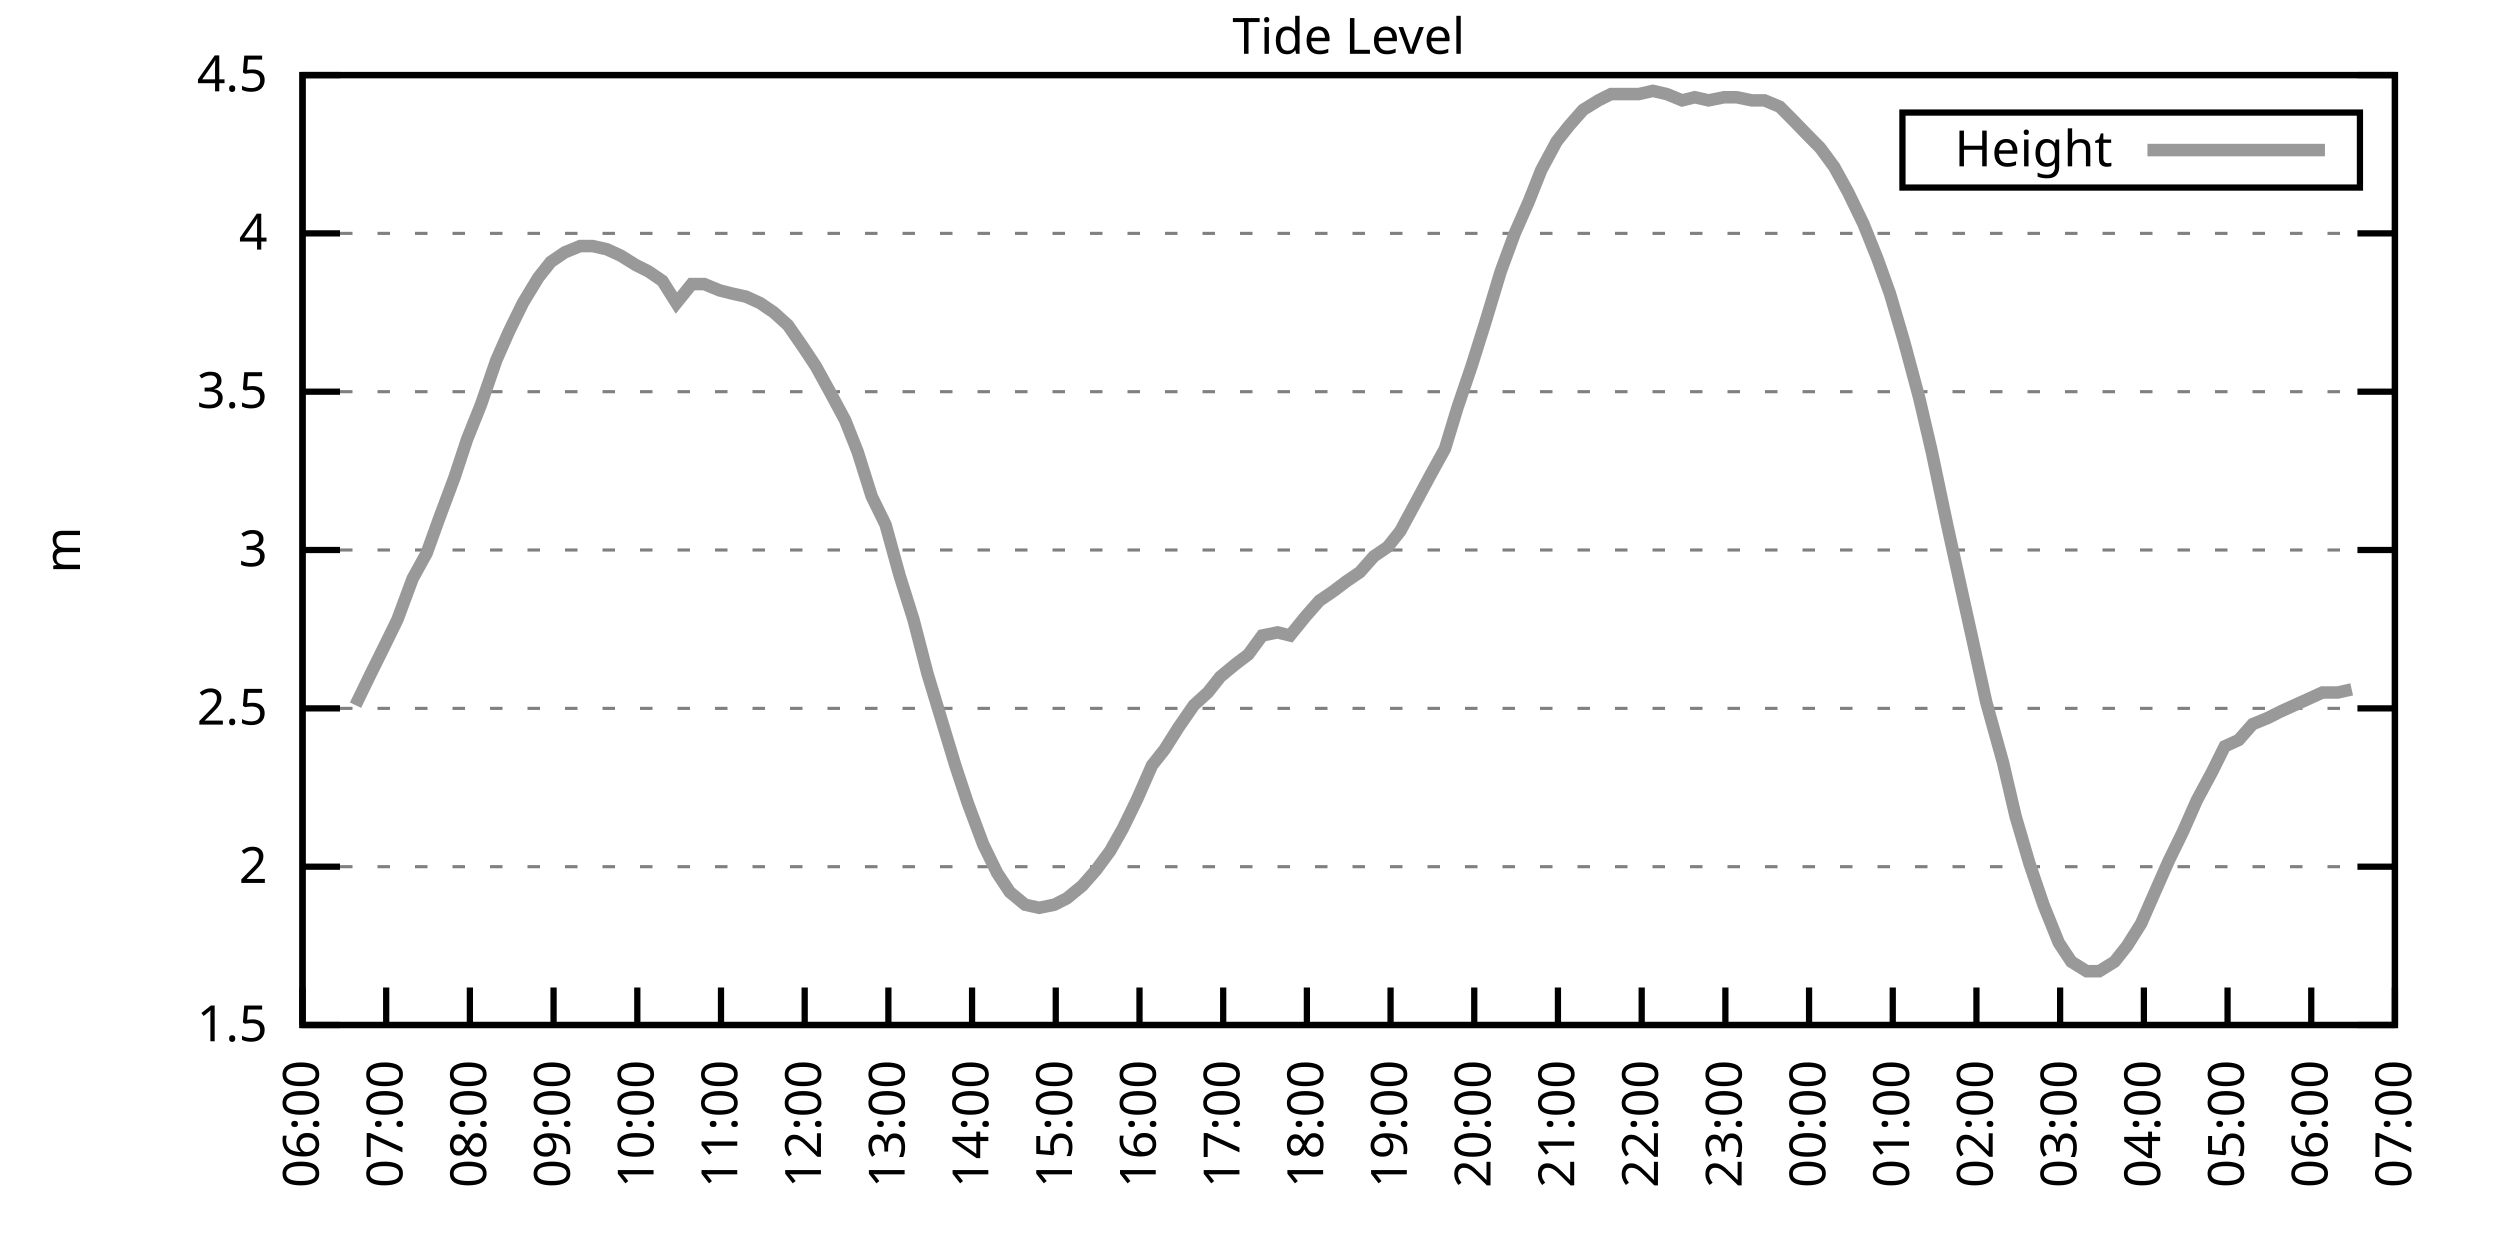
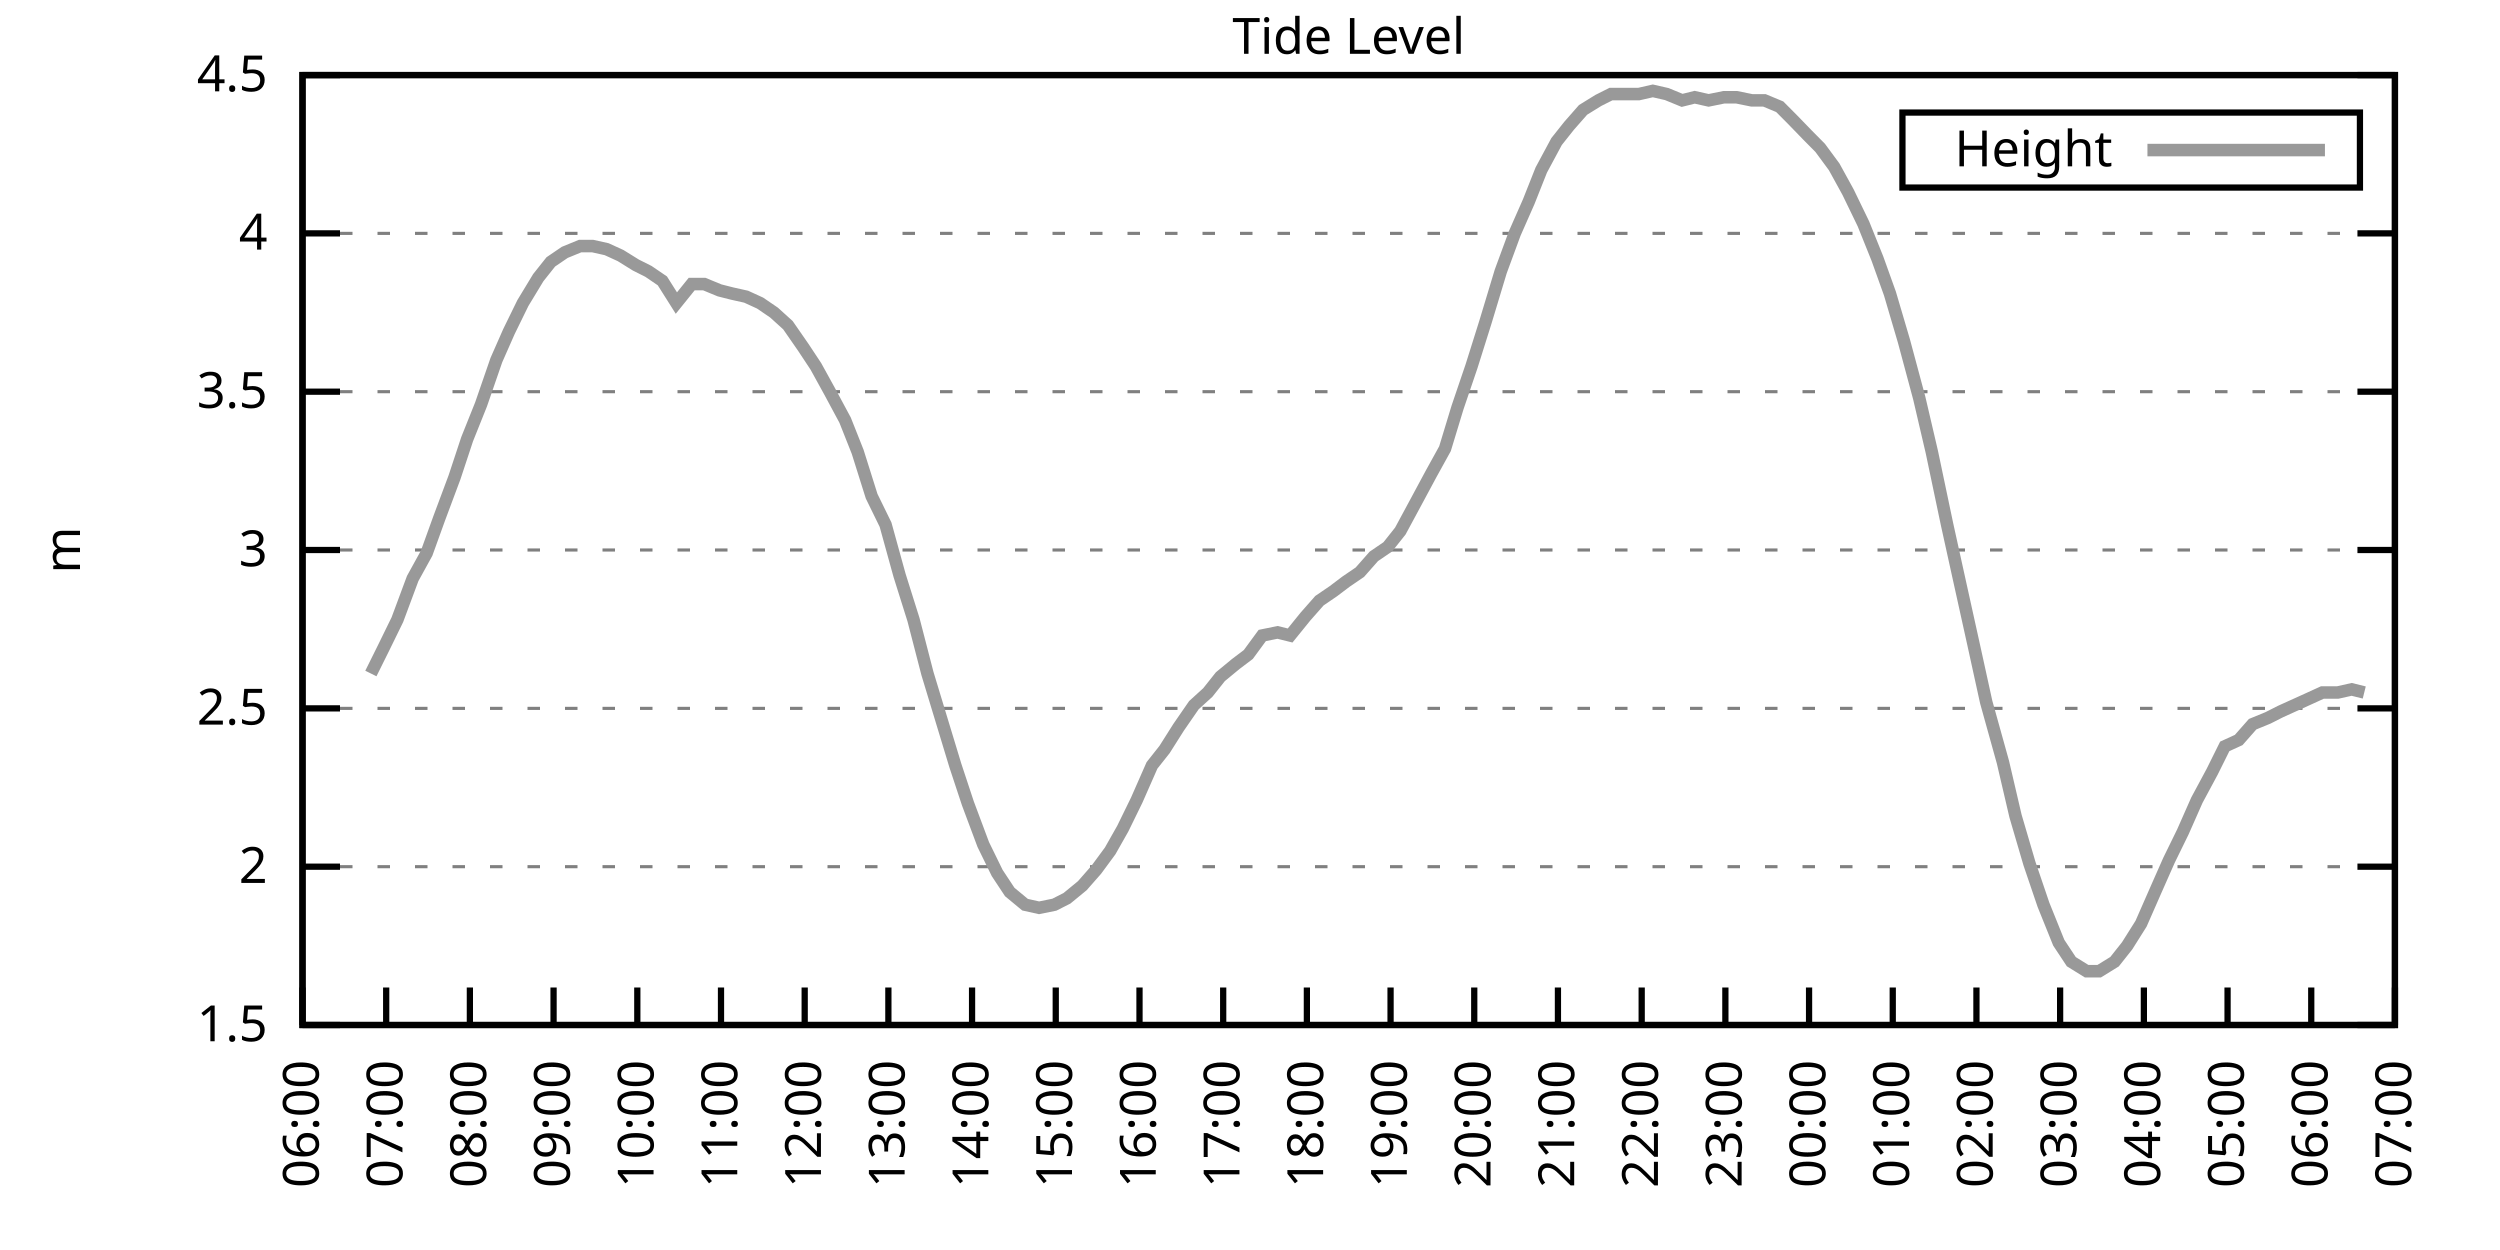
<svg xmlns="http://www.w3.org/2000/svg" xmlns:xlink="http://www.w3.org/1999/xlink" width="400" height="200" viewBox="0 0 400 200">
  <g id="gnuplot_canvas">
    <rect x="0" y="0" width="400" height="200" fill="none" />
    <defs>
      <circle id="gpDot" r="0.5" stroke-width="0.5" stroke="currentColor" />
      <path id="gpPt0" stroke-width="0.333" stroke="currentColor" d="M-1,0 h2 M0,-1 v2" />
      <path id="gpPt1" stroke-width="0.333" stroke="currentColor" d="M-1,-1 L1,1 M1,-1 L-1,1" />
      <path id="gpPt2" stroke-width="0.333" stroke="currentColor" d="M-1,0 L1,0 M0,-1 L0,1 M-1,-1 L1,1 M-1,1 L1,-1" />
      <rect id="gpPt3" stroke-width="0.333" stroke="currentColor" x="-1" y="-1" width="2" height="2" />
      <rect id="gpPt4" stroke-width="0.333" stroke="currentColor" fill="currentColor" x="-1" y="-1" width="2" height="2" />
      <circle id="gpPt5" stroke-width="0.333" stroke="currentColor" cx="0" cy="0" r="1" />
      <use xlink:href="#gpPt5" id="gpPt6" fill="currentColor" stroke="none" />
      <path id="gpPt7" stroke-width="0.333" stroke="currentColor" d="M0,-1.33 L-1.33,0.67 L1.33,0.67 z" />
      <use xlink:href="#gpPt7" id="gpPt8" fill="currentColor" stroke="none" />
      <use xlink:href="#gpPt7" id="gpPt9" stroke="currentColor" transform="rotate(180)" />
      <use xlink:href="#gpPt9" id="gpPt10" fill="currentColor" stroke="none" />
      <use xlink:href="#gpPt3" id="gpPt11" stroke="currentColor" transform="rotate(45)" />
      <use xlink:href="#gpPt11" id="gpPt12" fill="currentColor" stroke="none" />
      <path id="gpPt13" stroke-width="0.333" stroke="currentColor" d="M0,1.330 L1.265,0.411 L0.782,-1.067 L-0.782,-1.076 L-1.265,0.411 z" />
      <use xlink:href="#gpPt13" id="gpPt14" fill="currentColor" stroke="none" />
      <filter id="textbox" filterUnits="objectBoundingBox" x="0" y="0" height="1" width="1">
        <feFlood flood-color="white" flood-opacity="1" result="bgnd" />
        <feComposite in="SourceGraphic" in2="bgnd" operator="atop" />
      </filter>
      <filter id="greybox" filterUnits="objectBoundingBox" x="0" y="0" height="1" width="1">
        <feFlood flood-color="lightgrey" flood-opacity="1" result="grey" />
        <feComposite in="SourceGraphic" in2="grey" operator="atop" />
      </filter>
    </defs>
    <g fill="none" color="white" stroke="currentColor" stroke-width="1.00" stroke-linecap="butt" stroke-linejoin="miter">
</g>
    <g fill="none" color="black" stroke="currentColor" stroke-width="1.00" stroke-linecap="butt" stroke-linejoin="miter">
      <g stroke="none" shape-rendering="crispEdges">
        <polygon fill="rgb(255, 255, 255)" points="48.40,164.00 383.18,164.00 383.18,12.02 48.40,12.02 " />
      </g>
    </g>
    <g fill="none" color="black" stroke="currentColor" stroke-width="1.00" stroke-linecap="butt" stroke-linejoin="miter">
</g>
    <g fill="none" color="black" stroke="black" stroke-width="0.50" stroke-linecap="butt" stroke-linejoin="miter">
</g>
    <g fill="none" color="gray" stroke="currentColor" stroke-width="0.50" stroke-linecap="butt" stroke-linejoin="miter">
      <path stroke="gray" stroke-dasharray="2,4" class="gridline" d="M48.40,164.00 L383.19,164.00  " />
    </g>
    <g fill="none" color="gray" stroke="gray" stroke-width="1.00" stroke-linecap="butt" stroke-linejoin="miter">
</g>
    <g fill="none" color="black" stroke="currentColor" stroke-width="1.00" stroke-linecap="butt" stroke-linejoin="miter">
      <path stroke="black" d="M48.40,164.00 L54.40,164.00 M383.19,164.00 L377.19,164.00  " />
      <g transform="translate(42.80,166.60)" stroke="none" fill="black" font-family="Sans" font-size="8.00" text-anchor="end">
        <text>
          <tspan font-family="Sans"> 1.5</tspan>
        </text>
      </g>
    </g>
    <g fill="none" color="black" stroke="currentColor" stroke-width="1.00" stroke-linecap="butt" stroke-linejoin="miter">
</g>
    <g fill="none" color="black" stroke="black" stroke-width="0.50" stroke-linecap="butt" stroke-linejoin="miter">
</g>
    <g fill="none" color="gray" stroke="currentColor" stroke-width="0.50" stroke-linecap="butt" stroke-linejoin="miter">
      <path stroke="gray" stroke-dasharray="2,4" class="gridline" d="M48.40,138.67 L383.19,138.67  " />
    </g>
    <g fill="none" color="gray" stroke="gray" stroke-width="1.00" stroke-linecap="butt" stroke-linejoin="miter">
</g>
    <g fill="none" color="black" stroke="currentColor" stroke-width="1.00" stroke-linecap="butt" stroke-linejoin="miter">
      <path stroke="black" d="M48.40,138.67 L54.40,138.67 M383.19,138.67 L377.19,138.67  " />
      <g transform="translate(42.80,141.27)" stroke="none" fill="black" font-family="Sans" font-size="8.00" text-anchor="end">
        <text>
          <tspan font-family="Sans"> 2</tspan>
        </text>
      </g>
    </g>
    <g fill="none" color="black" stroke="currentColor" stroke-width="1.00" stroke-linecap="butt" stroke-linejoin="miter">
</g>
    <g fill="none" color="black" stroke="black" stroke-width="0.50" stroke-linecap="butt" stroke-linejoin="miter">
</g>
    <g fill="none" color="gray" stroke="currentColor" stroke-width="0.50" stroke-linecap="butt" stroke-linejoin="miter">
      <path stroke="gray" stroke-dasharray="2,4" class="gridline" d="M48.40,113.34 L383.19,113.34  " />
    </g>
    <g fill="none" color="gray" stroke="gray" stroke-width="1.00" stroke-linecap="butt" stroke-linejoin="miter">
</g>
    <g fill="none" color="black" stroke="currentColor" stroke-width="1.00" stroke-linecap="butt" stroke-linejoin="miter">
      <path stroke="black" d="M48.40,113.34 L54.40,113.34 M383.19,113.34 L377.19,113.34  " />
      <g transform="translate(42.80,115.94)" stroke="none" fill="black" font-family="Sans" font-size="8.00" text-anchor="end">
        <text>
          <tspan font-family="Sans"> 2.5</tspan>
        </text>
      </g>
    </g>
    <g fill="none" color="black" stroke="currentColor" stroke-width="1.00" stroke-linecap="butt" stroke-linejoin="miter">
</g>
    <g fill="none" color="black" stroke="black" stroke-width="0.50" stroke-linecap="butt" stroke-linejoin="miter">
</g>
    <g fill="none" color="gray" stroke="currentColor" stroke-width="0.50" stroke-linecap="butt" stroke-linejoin="miter">
      <path stroke="gray" stroke-dasharray="2,4" class="gridline" d="M48.40,88.00 L383.19,88.00  " />
    </g>
    <g fill="none" color="gray" stroke="gray" stroke-width="1.00" stroke-linecap="butt" stroke-linejoin="miter">
</g>
    <g fill="none" color="black" stroke="currentColor" stroke-width="1.00" stroke-linecap="butt" stroke-linejoin="miter">
      <path stroke="black" d="M48.40,88.00 L54.40,88.00 M383.19,88.00 L377.19,88.00  " />
      <g transform="translate(42.80,90.60)" stroke="none" fill="black" font-family="Sans" font-size="8.00" text-anchor="end">
        <text>
          <tspan font-family="Sans"> 3</tspan>
        </text>
      </g>
    </g>
    <g fill="none" color="black" stroke="currentColor" stroke-width="1.00" stroke-linecap="butt" stroke-linejoin="miter">
</g>
    <g fill="none" color="black" stroke="black" stroke-width="0.50" stroke-linecap="butt" stroke-linejoin="miter">
</g>
    <g fill="none" color="gray" stroke="currentColor" stroke-width="0.50" stroke-linecap="butt" stroke-linejoin="miter">
      <path stroke="gray" stroke-dasharray="2,4" class="gridline" d="M48.40,62.67 L383.19,62.67  " />
    </g>
    <g fill="none" color="gray" stroke="gray" stroke-width="1.00" stroke-linecap="butt" stroke-linejoin="miter">
</g>
    <g fill="none" color="black" stroke="currentColor" stroke-width="1.00" stroke-linecap="butt" stroke-linejoin="miter">
      <path stroke="black" d="M48.40,62.67 L54.40,62.67 M383.19,62.67 L377.19,62.67  " />
      <g transform="translate(42.80,65.27)" stroke="none" fill="black" font-family="Sans" font-size="8.00" text-anchor="end">
        <text>
          <tspan font-family="Sans"> 3.5</tspan>
        </text>
      </g>
    </g>
    <g fill="none" color="black" stroke="currentColor" stroke-width="1.00" stroke-linecap="butt" stroke-linejoin="miter">
</g>
    <g fill="none" color="black" stroke="black" stroke-width="0.50" stroke-linecap="butt" stroke-linejoin="miter">
</g>
    <g fill="none" color="gray" stroke="currentColor" stroke-width="0.50" stroke-linecap="butt" stroke-linejoin="miter">
      <path stroke="gray" stroke-dasharray="2,4" class="gridline" d="M48.40,37.34 L383.19,37.34  " />
    </g>
    <g fill="none" color="gray" stroke="gray" stroke-width="1.00" stroke-linecap="butt" stroke-linejoin="miter">
</g>
    <g fill="none" color="black" stroke="currentColor" stroke-width="1.00" stroke-linecap="butt" stroke-linejoin="miter">
      <path stroke="black" d="M48.40,37.34 L54.40,37.34 M383.19,37.34 L377.19,37.34  " />
      <g transform="translate(42.80,39.94)" stroke="none" fill="black" font-family="Sans" font-size="8.00" text-anchor="end">
        <text>
          <tspan font-family="Sans"> 4</tspan>
        </text>
      </g>
    </g>
    <g fill="none" color="black" stroke="currentColor" stroke-width="1.00" stroke-linecap="butt" stroke-linejoin="miter">
</g>
    <g fill="none" color="black" stroke="black" stroke-width="0.50" stroke-linecap="butt" stroke-linejoin="miter">
</g>
    <g fill="none" color="gray" stroke="currentColor" stroke-width="0.50" stroke-linecap="butt" stroke-linejoin="miter">
      <path stroke="gray" stroke-dasharray="2,4" class="gridline" d="M48.40,12.01 L383.19,12.01  " />
    </g>
    <g fill="none" color="gray" stroke="gray" stroke-width="1.00" stroke-linecap="butt" stroke-linejoin="miter">
</g>
    <g fill="none" color="black" stroke="currentColor" stroke-width="1.00" stroke-linecap="butt" stroke-linejoin="miter">
      <path stroke="black" d="M48.40,12.01 L54.40,12.01 M383.19,12.01 L377.19,12.01  " />
      <g transform="translate(42.80,14.61)" stroke="none" fill="black" font-family="Sans" font-size="8.00" text-anchor="end">
        <text>
          <tspan font-family="Sans"> 4.5</tspan>
        </text>
      </g>
    </g>
    <g fill="none" color="black" stroke="currentColor" stroke-width="1.00" stroke-linecap="butt" stroke-linejoin="miter">
      <path stroke="black" d="M48.40,164.00 L48.40,158.00  " />
      <g transform="translate(51.00,169.60) rotate(270.00)" stroke="none" fill="black" font-family="Sans" font-size="8.00" text-anchor="end">
        <text>
          <tspan font-family="Sans">06:00</tspan>
        </text>
      </g>
    </g>
    <g fill="none" color="black" stroke="currentColor" stroke-width="1.00" stroke-linecap="butt" stroke-linejoin="miter">
      <path stroke="black" d="M61.79,164.00 L61.79,158.00  " />
      <g transform="translate(64.39,169.60) rotate(270.00)" stroke="none" fill="black" font-family="Sans" font-size="8.00" text-anchor="end">
        <text>
          <tspan font-family="Sans">07:00</tspan>
        </text>
      </g>
    </g>
    <g fill="none" color="black" stroke="currentColor" stroke-width="1.00" stroke-linecap="butt" stroke-linejoin="miter">
      <path stroke="black" d="M75.18,164.00 L75.18,158.00  " />
      <g transform="translate(77.78,169.60) rotate(270.00)" stroke="none" fill="black" font-family="Sans" font-size="8.00" text-anchor="end">
        <text>
          <tspan font-family="Sans">08:00</tspan>
        </text>
      </g>
    </g>
    <g fill="none" color="black" stroke="currentColor" stroke-width="1.00" stroke-linecap="butt" stroke-linejoin="miter">
      <path stroke="black" d="M88.57,164.00 L88.57,158.00  " />
      <g transform="translate(91.17,169.60) rotate(270.00)" stroke="none" fill="black" font-family="Sans" font-size="8.00" text-anchor="end">
        <text>
          <tspan font-family="Sans">09:00</tspan>
        </text>
      </g>
    </g>
    <g fill="none" color="black" stroke="currentColor" stroke-width="1.00" stroke-linecap="butt" stroke-linejoin="miter">
      <path stroke="black" d="M101.97,164.00 L101.97,158.00  " />
      <g transform="translate(104.57,169.60) rotate(270.00)" stroke="none" fill="black" font-family="Sans" font-size="8.00" text-anchor="end">
        <text>
          <tspan font-family="Sans">10:00</tspan>
        </text>
      </g>
    </g>
    <g fill="none" color="black" stroke="currentColor" stroke-width="1.00" stroke-linecap="butt" stroke-linejoin="miter">
      <path stroke="black" d="M115.36,164.00 L115.36,158.00  " />
      <g transform="translate(117.96,169.60) rotate(270.00)" stroke="none" fill="black" font-family="Sans" font-size="8.00" text-anchor="end">
        <text>
          <tspan font-family="Sans">11:00</tspan>
        </text>
      </g>
    </g>
    <g fill="none" color="black" stroke="currentColor" stroke-width="1.00" stroke-linecap="butt" stroke-linejoin="miter">
      <path stroke="black" d="M128.75,164.00 L128.75,158.00  " />
      <g transform="translate(131.35,169.60) rotate(270.00)" stroke="none" fill="black" font-family="Sans" font-size="8.00" text-anchor="end">
        <text>
          <tspan font-family="Sans">12:00</tspan>
        </text>
      </g>
    </g>
    <g fill="none" color="black" stroke="currentColor" stroke-width="1.00" stroke-linecap="butt" stroke-linejoin="miter">
      <path stroke="black" d="M142.14,164.00 L142.14,158.00  " />
      <g transform="translate(144.74,169.60) rotate(270.00)" stroke="none" fill="black" font-family="Sans" font-size="8.00" text-anchor="end">
        <text>
          <tspan font-family="Sans">13:00</tspan>
        </text>
      </g>
    </g>
    <g fill="none" color="black" stroke="currentColor" stroke-width="1.00" stroke-linecap="butt" stroke-linejoin="miter">
      <path stroke="black" d="M155.53,164.00 L155.53,158.00  " />
      <g transform="translate(158.13,169.60) rotate(270.00)" stroke="none" fill="black" font-family="Sans" font-size="8.00" text-anchor="end">
        <text>
          <tspan font-family="Sans">14:00</tspan>
        </text>
      </g>
    </g>
    <g fill="none" color="black" stroke="currentColor" stroke-width="1.00" stroke-linecap="butt" stroke-linejoin="miter">
      <path stroke="black" d="M168.92,164.00 L168.92,158.00  " />
      <g transform="translate(171.52,169.60) rotate(270.00)" stroke="none" fill="black" font-family="Sans" font-size="8.00" text-anchor="end">
        <text>
          <tspan font-family="Sans">15:00</tspan>
        </text>
      </g>
    </g>
    <g fill="none" color="black" stroke="currentColor" stroke-width="1.00" stroke-linecap="butt" stroke-linejoin="miter">
      <path stroke="black" d="M182.32,164.00 L182.32,158.00  " />
      <g transform="translate(184.92,169.60) rotate(270.00)" stroke="none" fill="black" font-family="Sans" font-size="8.00" text-anchor="end">
        <text>
          <tspan font-family="Sans">16:00</tspan>
        </text>
      </g>
    </g>
    <g fill="none" color="black" stroke="currentColor" stroke-width="1.00" stroke-linecap="butt" stroke-linejoin="miter">
      <path stroke="black" d="M195.71,164.00 L195.71,158.00  " />
      <g transform="translate(198.31,169.60) rotate(270.00)" stroke="none" fill="black" font-family="Sans" font-size="8.00" text-anchor="end">
        <text>
          <tspan font-family="Sans">17:00</tspan>
        </text>
      </g>
    </g>
    <g fill="none" color="black" stroke="currentColor" stroke-width="1.00" stroke-linecap="butt" stroke-linejoin="miter">
      <path stroke="black" d="M209.10,164.00 L209.10,158.00  " />
      <g transform="translate(211.70,169.60) rotate(270.00)" stroke="none" fill="black" font-family="Sans" font-size="8.00" text-anchor="end">
        <text>
          <tspan font-family="Sans">18:00</tspan>
        </text>
      </g>
    </g>
    <g fill="none" color="black" stroke="currentColor" stroke-width="1.00" stroke-linecap="butt" stroke-linejoin="miter">
      <path stroke="black" d="M222.49,164.00 L222.49,158.00  " />
      <g transform="translate(225.09,169.60) rotate(270.00)" stroke="none" fill="black" font-family="Sans" font-size="8.00" text-anchor="end">
        <text>
          <tspan font-family="Sans">19:00</tspan>
        </text>
      </g>
    </g>
    <g fill="none" color="black" stroke="currentColor" stroke-width="1.00" stroke-linecap="butt" stroke-linejoin="miter">
      <path stroke="black" d="M235.88,164.00 L235.88,158.00  " />
      <g transform="translate(238.48,169.60) rotate(270.00)" stroke="none" fill="black" font-family="Sans" font-size="8.00" text-anchor="end">
        <text>
          <tspan font-family="Sans">20:00</tspan>
        </text>
      </g>
    </g>
    <g fill="none" color="black" stroke="currentColor" stroke-width="1.00" stroke-linecap="butt" stroke-linejoin="miter">
      <path stroke="black" d="M249.27,164.00 L249.27,158.00  " />
      <g transform="translate(251.87,169.60) rotate(270.00)" stroke="none" fill="black" font-family="Sans" font-size="8.00" text-anchor="end">
        <text>
          <tspan font-family="Sans">21:00</tspan>
        </text>
      </g>
    </g>
    <g fill="none" color="black" stroke="currentColor" stroke-width="1.00" stroke-linecap="butt" stroke-linejoin="miter">
      <path stroke="black" d="M262.67,164.00 L262.67,158.00  " />
      <g transform="translate(265.27,169.60) rotate(270.00)" stroke="none" fill="black" font-family="Sans" font-size="8.00" text-anchor="end">
        <text>
          <tspan font-family="Sans">22:00</tspan>
        </text>
      </g>
    </g>
    <g fill="none" color="black" stroke="currentColor" stroke-width="1.00" stroke-linecap="butt" stroke-linejoin="miter">
      <path stroke="black" d="M276.06,164.00 L276.06,158.00  " />
      <g transform="translate(278.66,169.60) rotate(270.00)" stroke="none" fill="black" font-family="Sans" font-size="8.00" text-anchor="end">
        <text>
          <tspan font-family="Sans">23:00</tspan>
        </text>
      </g>
    </g>
    <g fill="none" color="black" stroke="currentColor" stroke-width="1.00" stroke-linecap="butt" stroke-linejoin="miter">
      <path stroke="black" d="M289.45,164.00 L289.45,158.00  " />
      <g transform="translate(292.05,169.60) rotate(270.00)" stroke="none" fill="black" font-family="Sans" font-size="8.00" text-anchor="end">
        <text>
          <tspan font-family="Sans">00:00</tspan>
        </text>
      </g>
    </g>
    <g fill="none" color="black" stroke="currentColor" stroke-width="1.00" stroke-linecap="butt" stroke-linejoin="miter">
      <path stroke="black" d="M302.84,164.00 L302.84,158.00  " />
      <g transform="translate(305.44,169.60) rotate(270.00)" stroke="none" fill="black" font-family="Sans" font-size="8.00" text-anchor="end">
        <text>
          <tspan font-family="Sans">01:00</tspan>
        </text>
      </g>
    </g>
    <g fill="none" color="black" stroke="currentColor" stroke-width="1.00" stroke-linecap="butt" stroke-linejoin="miter">
      <path stroke="black" d="M316.23,164.00 L316.23,158.00  " />
      <g transform="translate(318.83,169.60) rotate(270.00)" stroke="none" fill="black" font-family="Sans" font-size="8.00" text-anchor="end">
        <text>
          <tspan font-family="Sans">02:00</tspan>
        </text>
      </g>
    </g>
    <g fill="none" color="black" stroke="currentColor" stroke-width="1.00" stroke-linecap="butt" stroke-linejoin="miter">
      <path stroke="black" d="M329.62,164.00 L329.62,158.00  " />
      <g transform="translate(332.22,169.60) rotate(270.00)" stroke="none" fill="black" font-family="Sans" font-size="8.00" text-anchor="end">
        <text>
          <tspan font-family="Sans">03:00</tspan>
        </text>
      </g>
    </g>
    <g fill="none" color="black" stroke="currentColor" stroke-width="1.00" stroke-linecap="butt" stroke-linejoin="miter">
      <path stroke="black" d="M343.02,164.00 L343.02,158.00  " />
      <g transform="translate(345.62,169.60) rotate(270.00)" stroke="none" fill="black" font-family="Sans" font-size="8.00" text-anchor="end">
        <text>
          <tspan font-family="Sans">04:00</tspan>
        </text>
      </g>
    </g>
    <g fill="none" color="black" stroke="currentColor" stroke-width="1.00" stroke-linecap="butt" stroke-linejoin="miter">
      <path stroke="black" d="M356.41,164.00 L356.41,158.00  " />
      <g transform="translate(359.01,169.60) rotate(270.00)" stroke="none" fill="black" font-family="Sans" font-size="8.00" text-anchor="end">
        <text>
          <tspan font-family="Sans">05:00</tspan>
        </text>
      </g>
    </g>
    <g fill="none" color="black" stroke="currentColor" stroke-width="1.00" stroke-linecap="butt" stroke-linejoin="miter">
      <path stroke="black" d="M369.80,164.00 L369.80,158.00  " />
      <g transform="translate(372.40,169.60) rotate(270.00)" stroke="none" fill="black" font-family="Sans" font-size="8.00" text-anchor="end">
        <text>
          <tspan font-family="Sans">06:00</tspan>
        </text>
      </g>
    </g>
    <g fill="none" color="black" stroke="currentColor" stroke-width="1.00" stroke-linecap="butt" stroke-linejoin="miter">
      <path stroke="black" d="M383.19,164.00 L383.19,158.00  " />
      <g transform="translate(385.79,169.60) rotate(270.00)" stroke="none" fill="black" font-family="Sans" font-size="8.00" text-anchor="end">
        <text>
          <tspan font-family="Sans">07:00</tspan>
        </text>
      </g>
    </g>
    <g fill="none" color="black" stroke="currentColor" stroke-width="1.00" stroke-linecap="butt" stroke-linejoin="miter">
</g>
    <g fill="none" color="black" stroke="currentColor" stroke-width="1.00" stroke-linecap="butt" stroke-linejoin="miter">
      <path stroke="black" d="M48.40,12.01 L48.40,164.00 L383.19,164.00 L383.19,12.01 L48.40,12.01 Z  " />
    </g>
    <g fill="none" color="black" stroke="currentColor" stroke-width="1.00" stroke-linecap="butt" stroke-linejoin="miter">
</g>
    <g fill="none" color="black" stroke="currentColor" stroke-width="1.00" stroke-linecap="butt" stroke-linejoin="miter">
      <path stroke="black" d="M304.39,30.01 L304.39,18.01 L377.59,18.01 L377.59,30.01 L304.39,30.01 Z  " />
    </g>
    <g id="Tide_level_plot_1">
      <g fill="none" color="white" stroke="black" stroke-width="2.00" stroke-linecap="butt" stroke-linejoin="miter">
</g>
      <g fill="none" color="black" stroke="currentColor" stroke-width="2.00" stroke-linecap="butt" stroke-linejoin="miter">
        <g transform="translate(337.99,26.61)" stroke="none" fill="black" font-family="Sans" font-size="8.00" text-anchor="end">
          <text>
            <tspan font-family="Sans">Height</tspan>
          </text>
        </g>
      </g>
      <g fill="none" color="black" stroke="currentColor" stroke-width="2.00" stroke-linecap="butt" stroke-linejoin="miter">
-         <path stroke="rgb(153, 153, 153)" d="M343.59,24.01 L371.99,24.01 M56.88,112.83 L59.34,107.76 L61.35,103.71 L63.58,99.15 L66.03,92.56 L68.26,88.51   L70.27,82.94 L72.73,76.35 L74.74,70.27 L76.97,64.70 L79.42,57.61 L81.43,53.05 L83.66,48.49 L86.12,44.43   L88.13,41.90 L90.36,40.38 L92.82,39.37 L94.82,39.37 L97.06,39.87 L99.29,40.89 L101.74,42.41 L103.75,43.42   L105.98,44.94 L108.22,48.49 L110.67,45.45 L112.68,45.45 L115.13,46.46 L117.14,46.97 L119.38,47.47 L121.61,48.49   L123.84,50.01 L126.07,52.03 L128.53,55.58 L130.54,58.62 L132.77,62.67 L135.22,67.23 L137.23,72.30 L139.46,79.39   L141.69,83.95 L143.93,92.06 L146.16,99.15 L148.39,107.76 L150.85,115.87 L152.85,122.46 L154.86,128.54 L157.32,135.12   L159.55,139.68 L161.56,142.72 L164.01,144.75 L166.25,145.25 L168.70,144.75 L170.71,143.73 L173.17,141.71 L175.40,139.17   L177.63,136.14 L179.64,132.59 L181.87,128.03 L184.32,122.46 L186.33,119.92 L188.57,116.38 L191.02,112.83 L193.25,110.80   L195.26,108.27 L197.72,106.24 L199.73,104.72 L201.96,101.68 L204.41,101.18 L206.42,101.68 L208.88,98.64 L211.11,96.11   L213.34,94.59 L215.35,93.07 L217.58,91.55 L219.81,89.02 L222.04,87.50 L224.05,84.97 L226.51,80.41 L228.96,75.85   L231.20,71.79 L233.20,65.21 L235.44,58.62 L237.67,51.53 L240.12,43.42 L242.36,37.34 L244.59,32.28 L246.60,27.21   L249.05,22.65 L251.06,20.12 L253.29,17.58 L255.75,16.06 L257.76,15.05 L260.21,15.05 L262.22,15.05 L264.45,14.54   L266.68,15.05 L269.14,16.06 L271.15,15.56 L273.38,16.06 L275.83,15.56 L277.84,15.56 L280.30,16.06 L282.31,16.06   L284.76,17.08 L286.77,19.10 L289.23,21.64 L291.23,23.66 L293.47,26.70 L295.70,30.76 L298.15,35.82 L300.39,41.39   L302.39,46.97 L304.63,54.57 L307.08,63.69 L309.09,72.30 L311.54,83.95 L313.55,93.07 L315.79,103.20 L317.79,112.32   L320.47,121.95 L322.48,130.56 L324.71,138.16 L326.95,144.75 L329.40,150.83 L331.41,153.87 L333.86,155.39 L335.87,155.39   L338.33,153.87 L340.34,151.33 L342.57,147.79 L345.02,142.21 L347.03,137.66 L349.26,133.10 L351.50,128.03 L353.95,123.47   L355.96,119.42 L358.19,118.40 L360.42,115.87 L362.88,114.86 L364.89,113.84 L367.12,112.83 L369.35,111.82 L371.58,110.80   L374.04,110.80 L376.27,110.30  " />
+         <path stroke="rgb(153, 153, 153)" d="M343.59,24.01 L371.99,24.01 M59.34,107.76 L61.35,103.71 L63.58,99.15 L66.03,92.56 L68.26,88.51 L70.27,82.94   L72.73,76.35 L74.74,70.27 L76.97,64.70 L79.42,57.61 L81.43,53.05 L83.66,48.49 L86.12,44.43 L88.13,41.90   L90.36,40.38 L92.82,39.37 L94.82,39.37 L97.06,39.87 L99.29,40.89 L101.74,42.41 L103.75,43.42 L105.98,44.94   L108.22,48.49 L110.67,45.45 L112.68,45.45 L115.13,46.46 L117.14,46.97 L119.38,47.47 L121.61,48.49 L123.84,50.01   L126.07,52.03 L128.53,55.58 L130.54,58.62 L132.77,62.67 L135.22,67.23 L137.23,72.30 L139.46,79.39 L141.69,83.95   L143.93,92.06 L146.16,99.15 L148.39,107.76 L150.85,115.87 L152.85,122.46 L154.86,128.54 L157.32,135.12 L159.55,139.68   L161.56,142.72 L164.01,144.75 L166.25,145.25 L168.70,144.75 L170.71,143.73 L173.17,141.71 L175.40,139.17 L177.63,136.14   L179.64,132.59 L181.87,128.03 L184.32,122.46 L186.33,119.92 L188.57,116.38 L191.02,112.83 L193.25,110.80 L195.26,108.27   L197.72,106.24 L199.73,104.72 L201.96,101.68 L204.41,101.18 L206.42,101.68 L208.88,98.64 L211.11,96.11 L213.34,94.59   L215.35,93.07 L217.58,91.55 L219.81,89.02 L222.04,87.50 L224.05,84.97 L226.51,80.41 L228.96,75.85 L231.20,71.79   L233.20,65.21 L235.44,58.62 L237.67,51.53 L240.12,43.42 L242.36,37.34 L244.59,32.28 L246.60,27.21 L249.05,22.65   L251.06,20.12 L253.29,17.58 L255.75,16.06 L257.76,15.05 L260.21,15.05 L262.22,15.05 L264.45,14.54 L266.68,15.05   L269.14,16.06 L271.15,15.56 L273.38,16.06 L275.83,15.56 L277.84,15.56 L280.30,16.06 L282.31,16.06 L284.76,17.08   L286.77,19.10 L289.23,21.64 L291.23,23.66 L293.47,26.70 L295.70,30.76 L298.15,35.82 L300.39,41.39 L302.39,46.97   L304.63,54.57 L307.08,63.69 L309.09,72.30 L311.54,83.95 L313.55,93.07 L315.79,103.20 L317.79,112.32 L320.47,121.95   L322.48,130.56 L324.71,138.16 L326.95,144.75 L329.40,150.83 L331.41,153.87 L333.86,155.39 L335.87,155.39 L338.33,153.87   L340.34,151.33 L342.57,147.79 L345.02,142.21 L347.03,137.66 L349.26,133.10 L351.50,128.03 L353.95,123.47 L355.96,119.42   L358.19,118.40 L360.42,115.87 L362.88,114.86 L364.89,113.84 L367.12,112.83 L369.35,111.82 L371.58,110.80 L374.04,110.80   L376.27,110.30 L378.28,110.80  " />
      </g>
    </g>
    <g fill="none" color="black" stroke="currentColor" stroke-width="2.00" stroke-linecap="butt" stroke-linejoin="miter">
</g>
    <g fill="none" color="black" stroke="black" stroke-width="1.00" stroke-linecap="butt" stroke-linejoin="miter">
</g>
    <g fill="none" color="black" stroke="currentColor" stroke-width="1.00" stroke-linecap="butt" stroke-linejoin="miter">
      <path stroke="black" d="M48.40,12.01 L48.40,164.00 L383.19,164.00 L383.19,12.01 L48.40,12.01 Z  " />
      <g transform="translate(12.80,88.01) rotate(270.00)" stroke="none" fill="black" font-family="Sans" font-size="8.00" text-anchor="middle">
        <text>
          <tspan font-family="Sans">m</tspan>
        </text>
      </g>
    </g>
    <g fill="none" color="black" stroke="currentColor" stroke-width="1.00" stroke-linecap="butt" stroke-linejoin="miter">
</g>
    <g fill="none" color="black" stroke="currentColor" stroke-width="1.00" stroke-linecap="butt" stroke-linejoin="miter">
      <g transform="translate(215.79,8.61)" stroke="none" fill="black" font-family="Sans" font-size="8.00" text-anchor="middle">
        <text>
          <tspan font-family="Sans">Tide Level</tspan>
        </text>
      </g>
    </g>
    <g fill="none" color="black" stroke="currentColor" stroke-width="1.00" stroke-linecap="butt" stroke-linejoin="miter">
</g>
  </g>
</svg>
